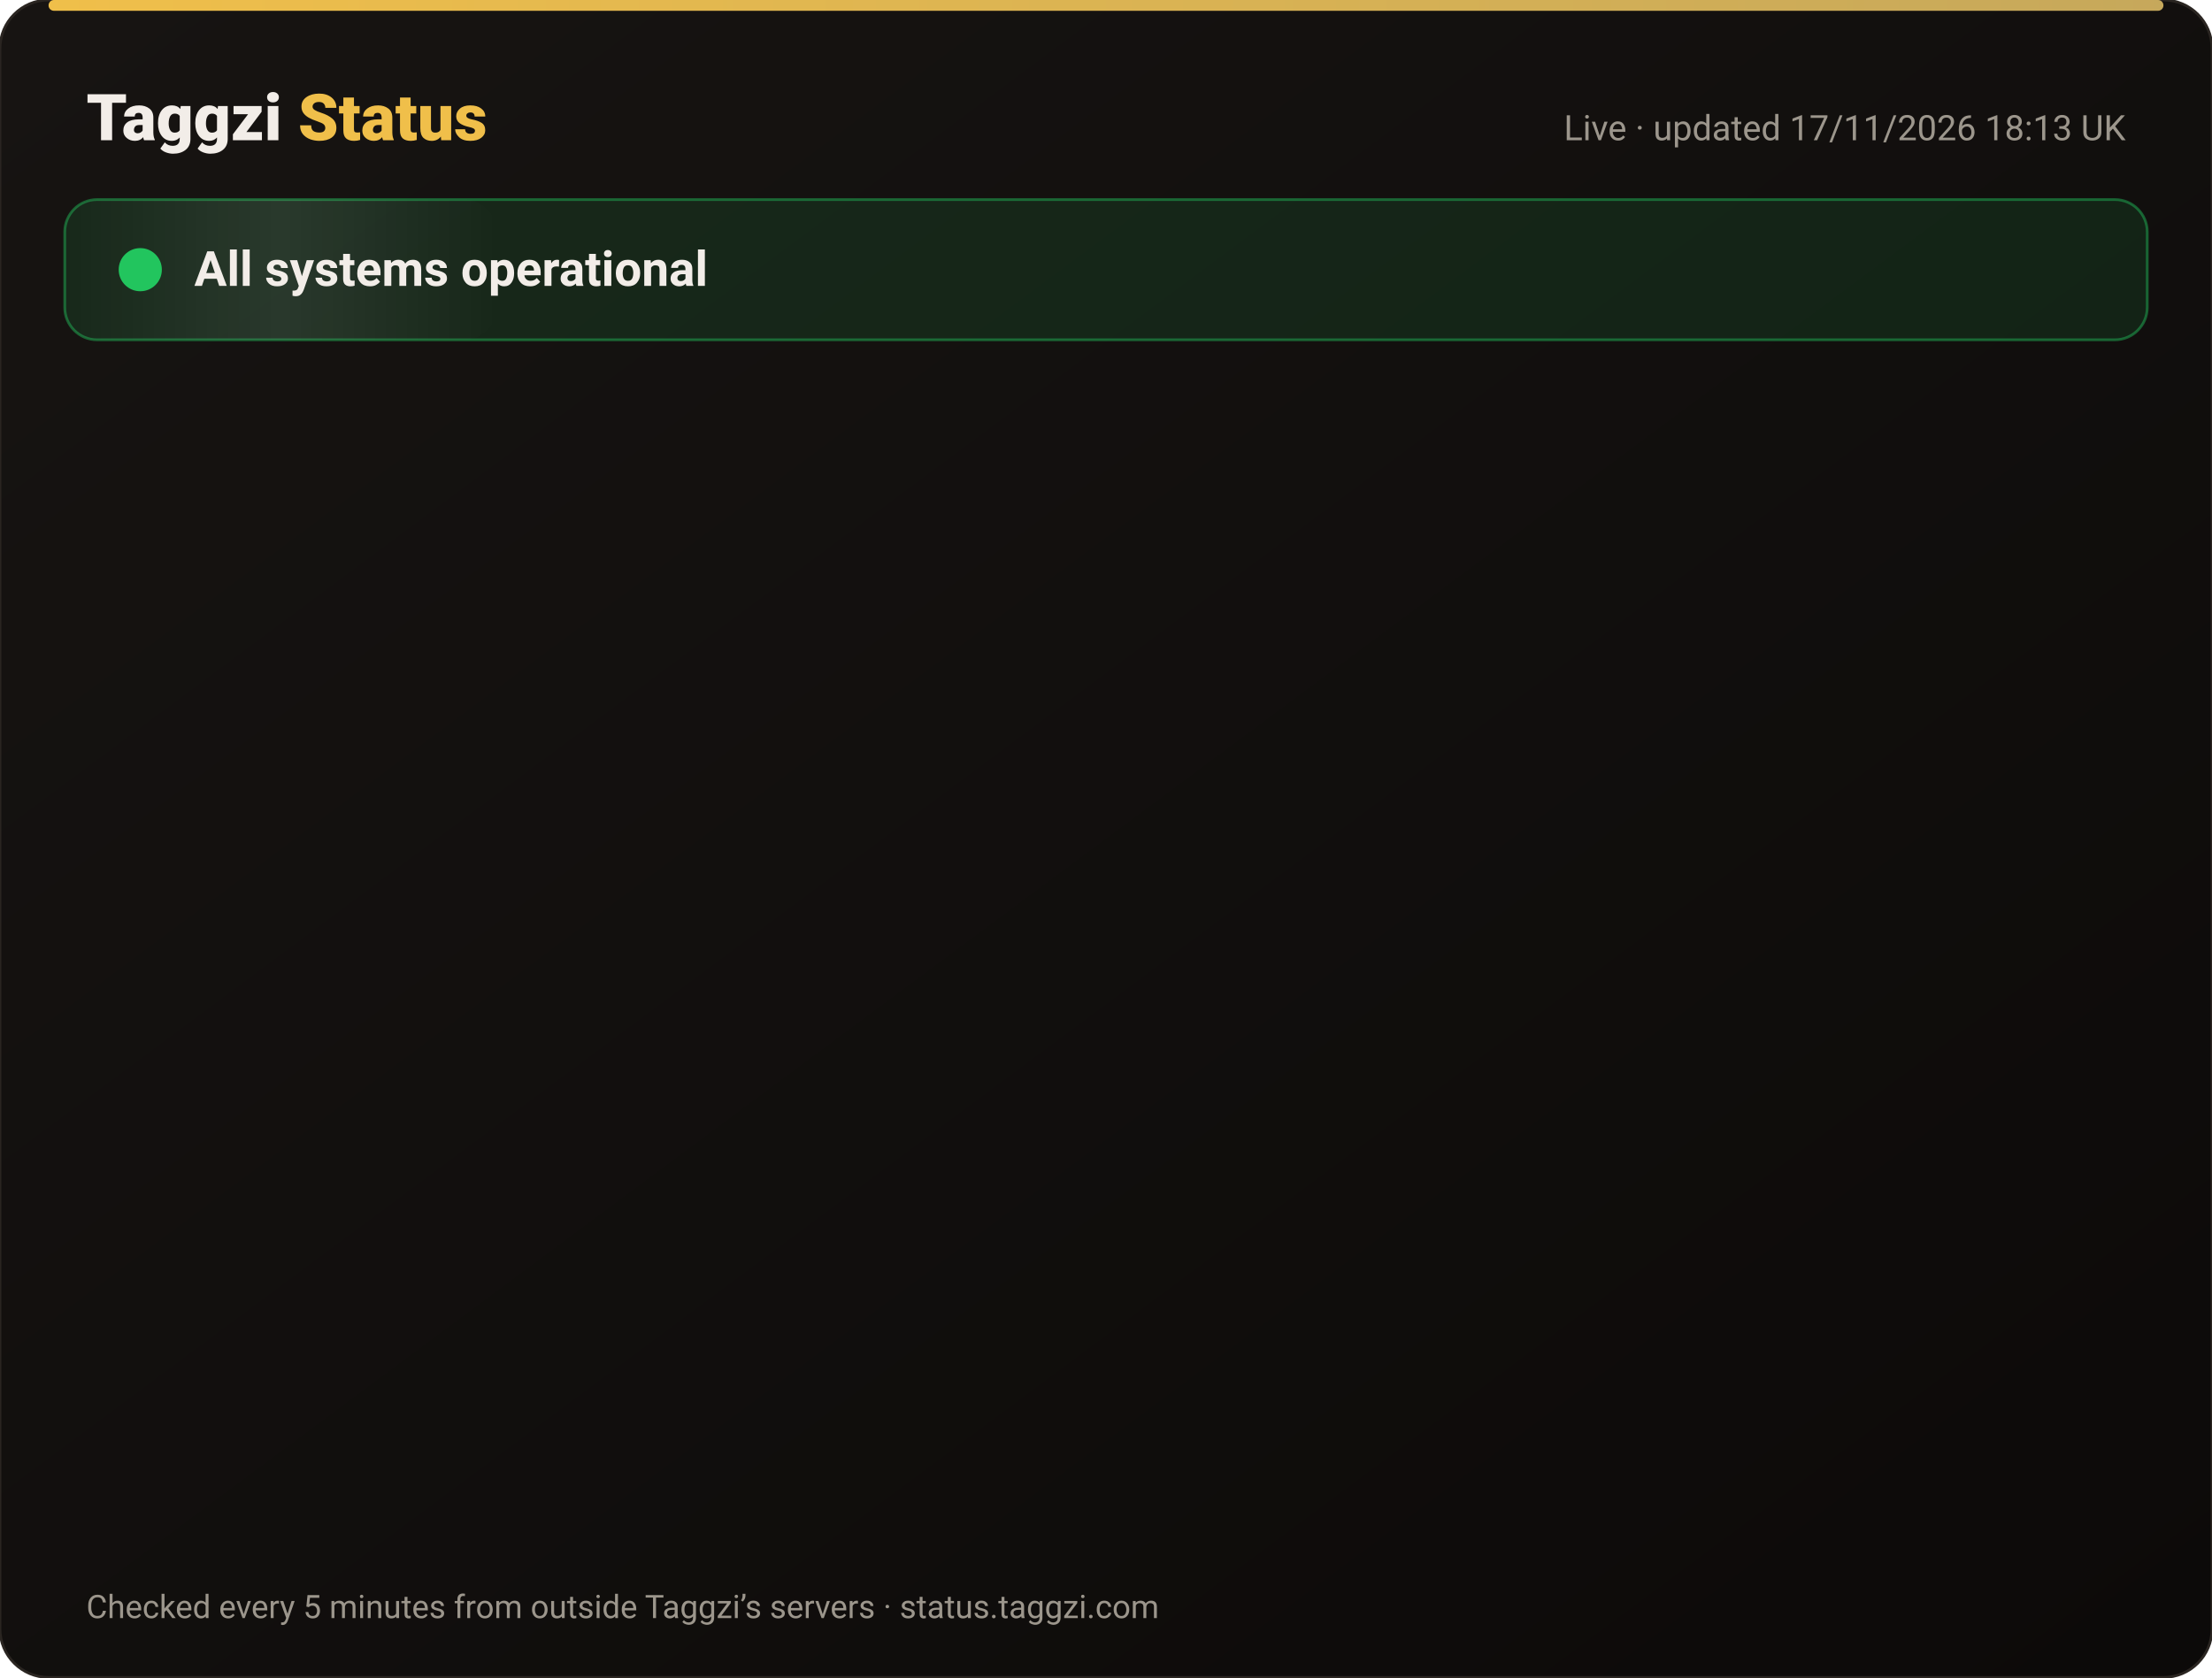
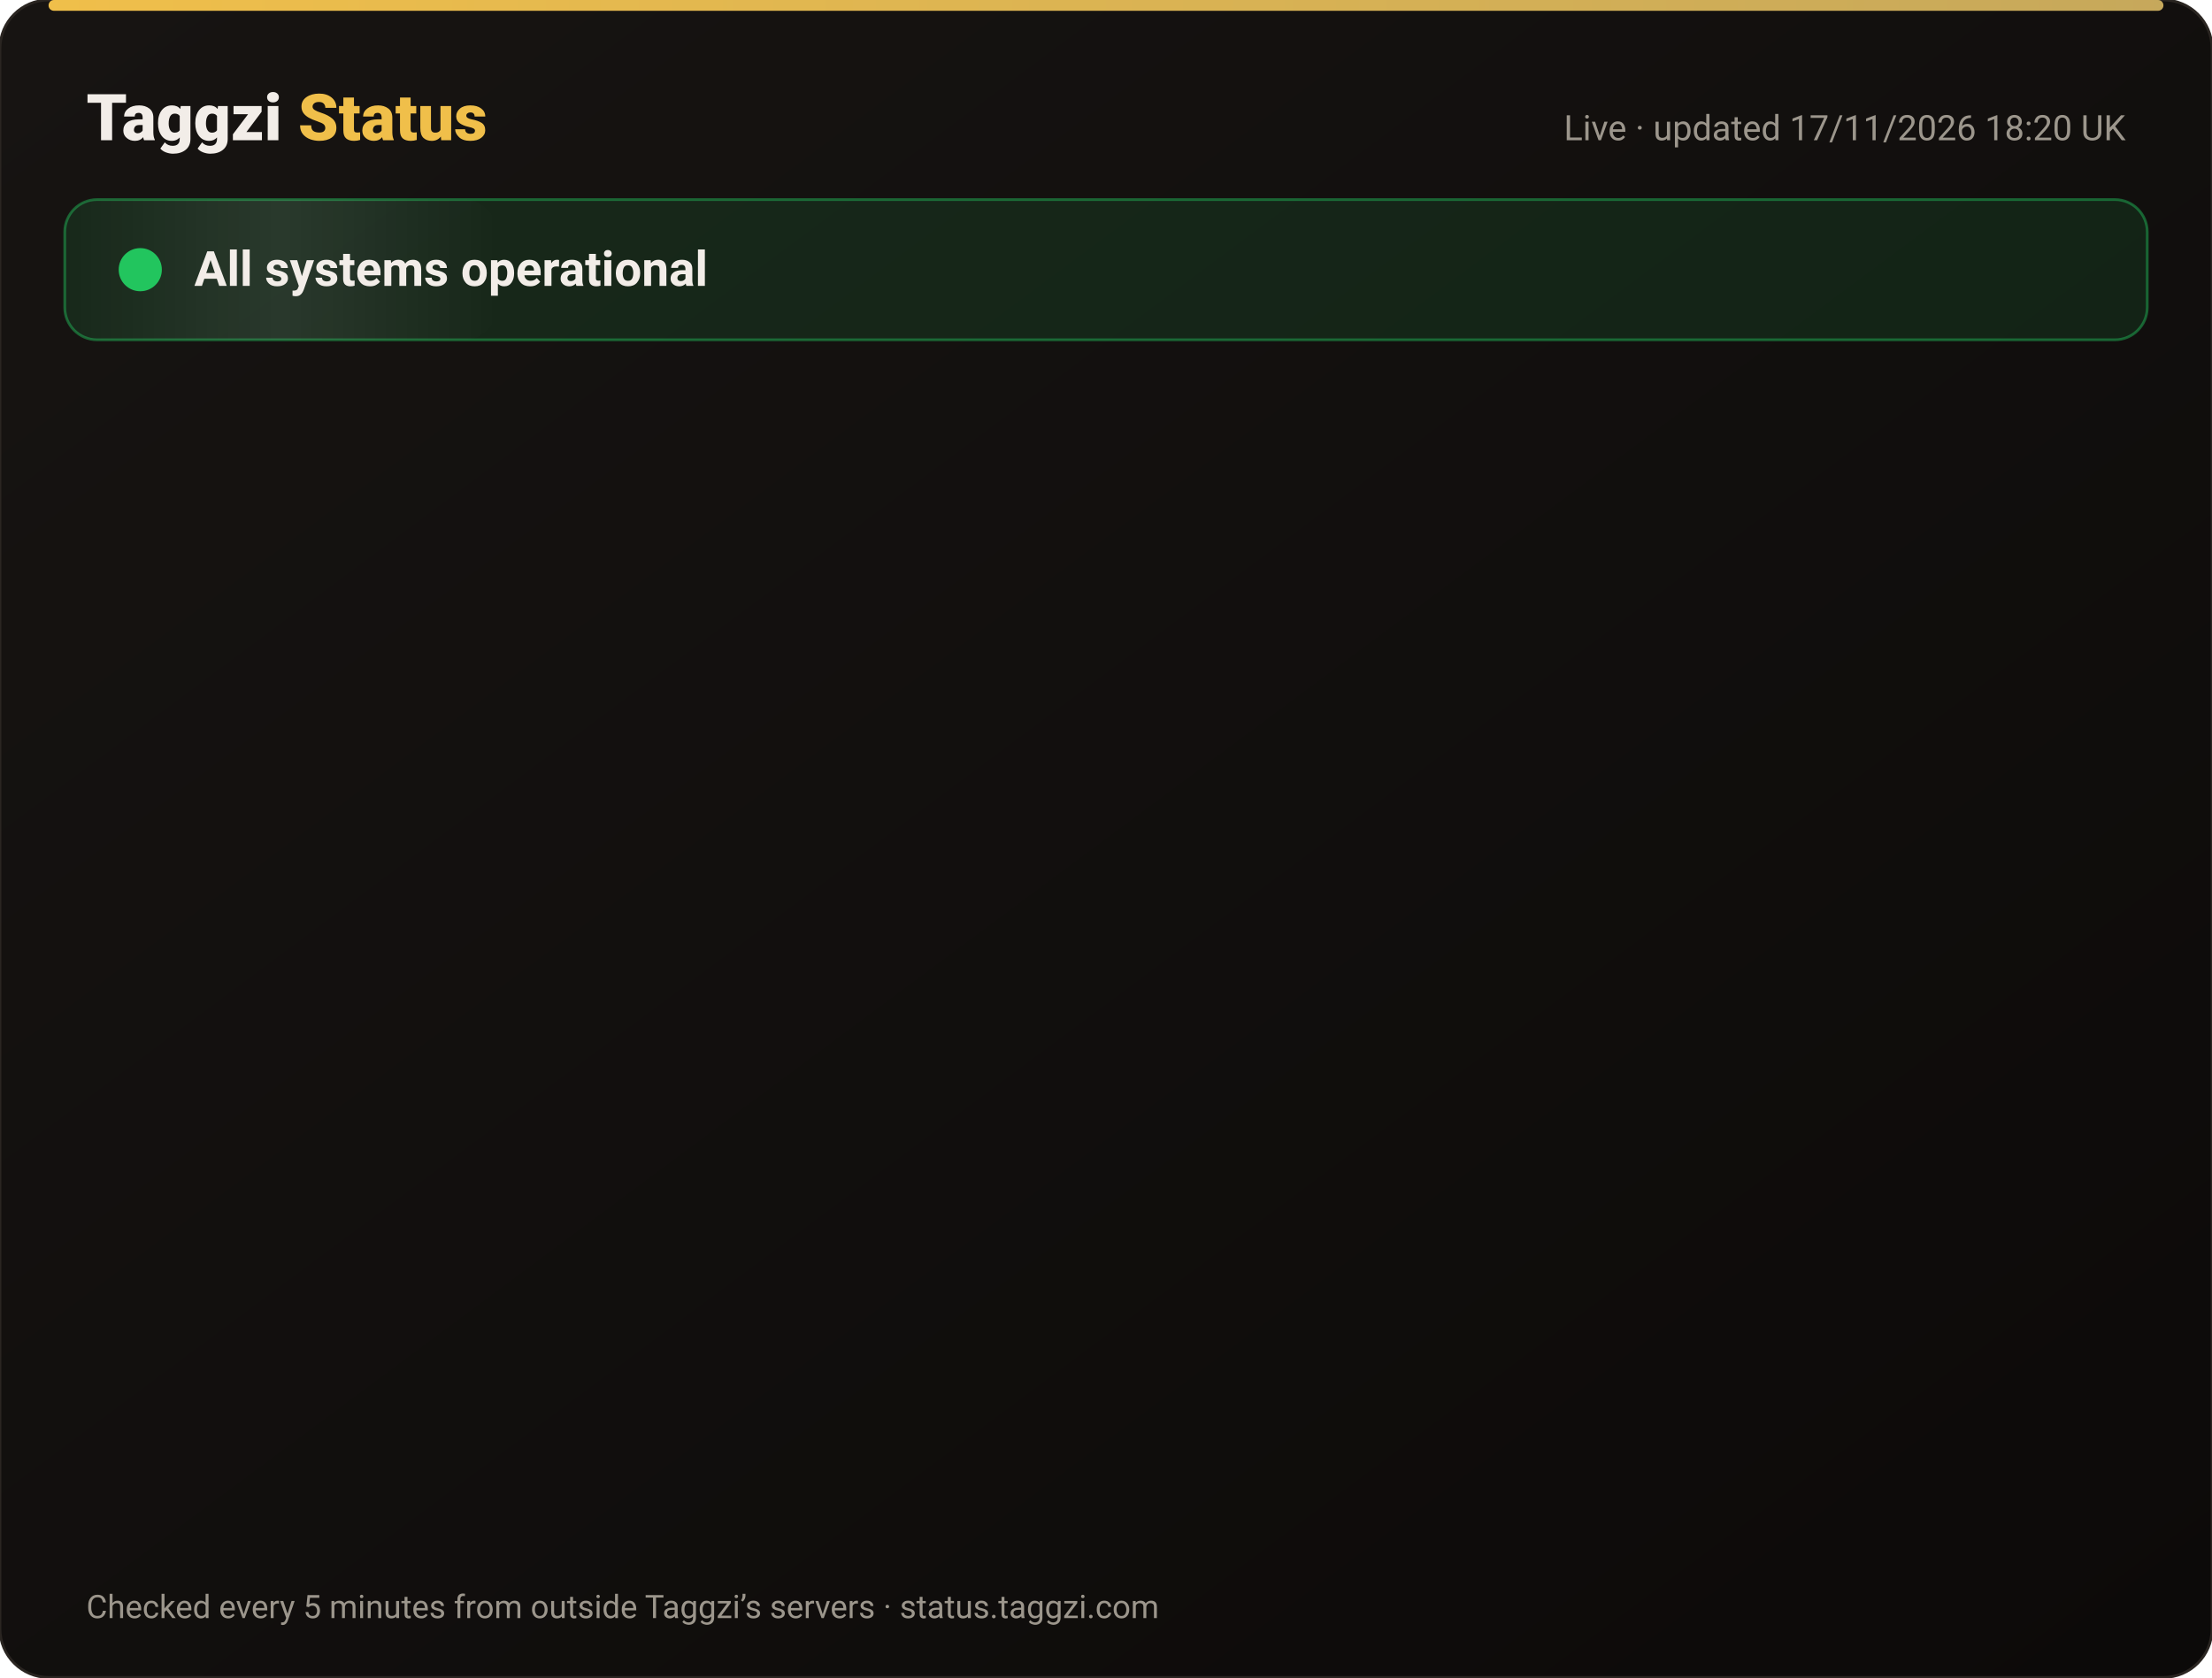
<svg xmlns="http://www.w3.org/2000/svg" width="820" height="622" viewBox="0 0 820 622" font-family="-apple-system,Segoe UI,Roboto,Helvetica,Arial,sans-serif">
  <defs>
    <linearGradient id="bg" x1="0" y1="0" x2="1" y2="1">
      <stop offset="0" stop-color="#171412" />
      <stop offset="1" stop-color="#0C0A09" />
    </linearGradient>
    <linearGradient id="gold" x1="0" x2="1">
      <stop offset="0" stop-color="#F0BF4A" />
      <stop offset="1" stop-color="#c6a85b" />
    </linearGradient>
    <linearGradient id="shine" x1="0" x2="1">
      <stop offset="0" stop-color="#fff" stop-opacity="0" />
      <stop offset=".5" stop-color="#fff" stop-opacity=".08" />
      <stop offset="1" stop-color="#fff" stop-opacity="0" />
    </linearGradient>
  </defs>
  <rect width="820" height="622" rx="18" fill="url(#bg)" stroke="#2a2521" />
  <rect x="18" y="0" width="784" height="4" rx="2" fill="url(#gold)" />
  <text x="32" y="52" font-size="24" font-weight="800" fill="#F2EDE8">Taggzi <tspan fill="#F0BF4A">Status</tspan>
  </text>
-   <text x="788" y="52" font-size="13" fill="#9C968C" text-anchor="end">Live · updated 17/11/2026 18:13 UK</text>
+   <text x="788" y="52" font-size="13" fill="#9C968C" text-anchor="end">Live · updated 17/11/2026 18:20 UK</text>
  <rect x="24" y="74" width="772" height="52" rx="12" fill="#22c55e" fill-opacity=".12" stroke="#22c55e" stroke-opacity=".45" />
  <rect x="24" y="74" width="160" height="52" rx="12" fill="url(#shine)">
    <animate attributeName="x" from="-160" to="820" dur="4s" repeatCount="indefinite" />
  </rect>
  <circle cx="52" cy="100" r="7" fill="#22c55e" />
  <circle cx="52" cy="100" r="7" fill="none" stroke="#22c55e" stroke-width="2">
    <animate attributeName="r" values="7;15;7" dur="2s" repeatCount="indefinite" />
    <animate attributeName="opacity" values=".9;0;.9" dur="2s" repeatCount="indefinite" />
  </circle>
  <text x="72" y="106" font-size="18" font-weight="700" fill="#F2EDE8">All systems operational</text>
  <g opacity="0">
    <animate attributeName="opacity" from="0" to="1" begin="0.00s" dur=".6s" fill="freeze" />
    <line x1="32" y1="188" x2="788" y2="188" stroke="#2a2521" />
    <circle cx="44" cy="166" r="6" fill="#22c55e">
      <animate attributeName="opacity" values="1;.45;1" dur="2.4s" begin="0.00s" repeatCount="indefinite" />
    </circle>
    <text x="62" y="171" font-size="15" font-weight="650" fill="#F2EDE8">Website</text>
    <text x="630" y="171" font-size="13" fill="#9C968C" text-anchor="end">99.97% uptime</text>
    <rect x="648" y="154" width="140" height="24" rx="12" fill="#22c55e" fill-opacity=".14" stroke="#22c55e" stroke-opacity=".5" />
    <text x="718" y="171" font-size="12" font-weight="700" fill="#22c55e" text-anchor="middle">Operational</text>
  </g>
  <g opacity="0">
    <animate attributeName="opacity" from="0" to="1" begin="0.15s" dur=".6s" fill="freeze" />
    <line x1="32" y1="234" x2="788" y2="234" stroke="#2a2521" />
    <circle cx="44" cy="212" r="6" fill="#22c55e">
      <animate attributeName="opacity" values="1;.45;1" dur="2.4s" begin="0.15s" repeatCount="indefinite" />
    </circle>
    <text x="62" y="217" font-size="15" font-weight="650" fill="#F2EDE8">Tag scans</text>
    <text x="630" y="217" font-size="13" fill="#9C968C" text-anchor="end">99.97% uptime</text>
    <rect x="648" y="200" width="140" height="24" rx="12" fill="#22c55e" fill-opacity=".14" stroke="#22c55e" stroke-opacity=".5" />
    <text x="718" y="217" font-size="12" font-weight="700" fill="#22c55e" text-anchor="middle">Operational</text>
  </g>
  <g opacity="0">
    <animate attributeName="opacity" from="0" to="1" begin="0.30s" dur=".6s" fill="freeze" />
    <line x1="32" y1="280" x2="788" y2="280" stroke="#2a2521" />
    <circle cx="44" cy="258" r="6" fill="#22c55e">
      <animate attributeName="opacity" values="1;.45;1" dur="2.4s" begin="0.30s" repeatCount="indefinite" />
    </circle>
    <text x="62" y="263" font-size="15" font-weight="650" fill="#F2EDE8">Manual tag lookup</text>
    <text x="630" y="263" font-size="13" fill="#9C968C" text-anchor="end">99.97% uptime</text>
    <rect x="648" y="246" width="140" height="24" rx="12" fill="#22c55e" fill-opacity=".14" stroke="#22c55e" stroke-opacity=".5" />
    <text x="718" y="263" font-size="12" font-weight="700" fill="#22c55e" text-anchor="middle">Operational</text>
  </g>
  <g opacity="0">
    <animate attributeName="opacity" from="0" to="1" begin="0.45s" dur=".6s" fill="freeze" />
    <line x1="32" y1="326" x2="788" y2="326" stroke="#2a2521" />
    <circle cx="44" cy="304" r="6" fill="#22c55e">
      <animate attributeName="opacity" values="1;.45;1" dur="2.4s" begin="0.45s" repeatCount="indefinite" />
    </circle>
    <text x="62" y="309" font-size="15" font-weight="650" fill="#F2EDE8">App &amp; login</text>
    <text x="630" y="309" font-size="13" fill="#9C968C" text-anchor="end">99.97% uptime</text>
    <rect x="648" y="292" width="140" height="24" rx="12" fill="#22c55e" fill-opacity=".14" stroke="#22c55e" stroke-opacity=".5" />
    <text x="718" y="309" font-size="12" font-weight="700" fill="#22c55e" text-anchor="middle">Operational</text>
  </g>
  <g opacity="0">
    <animate attributeName="opacity" from="0" to="1" begin="0.60s" dur=".6s" fill="freeze" />
    <line x1="32" y1="372" x2="788" y2="372" stroke="#2a2521" />
    <circle cx="44" cy="350" r="6" fill="#22c55e">
      <animate attributeName="opacity" values="1;.45;1" dur="2.4s" begin="0.60s" repeatCount="indefinite" />
    </circle>
    <text x="62" y="355" font-size="15" font-weight="650" fill="#F2EDE8">Community alerts</text>
    <text x="630" y="355" font-size="13" fill="#9C968C" text-anchor="end">99.97% uptime</text>
    <rect x="648" y="338" width="140" height="24" rx="12" fill="#22c55e" fill-opacity=".14" stroke="#22c55e" stroke-opacity=".5" />
    <text x="718" y="355" font-size="12" font-weight="700" fill="#22c55e" text-anchor="middle">Operational</text>
  </g>
  <g opacity="0">
    <animate attributeName="opacity" from="0" to="1" begin="0.75s" dur=".6s" fill="freeze" />
    <line x1="32" y1="418" x2="788" y2="418" stroke="#2a2521" />
    <circle cx="44" cy="396" r="6" fill="#22c55e">
      <animate attributeName="opacity" values="1;.45;1" dur="2.4s" begin="0.75s" repeatCount="indefinite" />
    </circle>
    <text x="62" y="401" font-size="15" font-weight="650" fill="#F2EDE8">Private calling</text>
    <text x="630" y="401" font-size="13" fill="#9C968C" text-anchor="end">99.97% uptime</text>
    <rect x="648" y="384" width="140" height="24" rx="12" fill="#22c55e" fill-opacity=".14" stroke="#22c55e" stroke-opacity=".5" />
    <text x="718" y="401" font-size="12" font-weight="700" fill="#22c55e" text-anchor="middle">Operational</text>
  </g>
  <g opacity="0">
    <animate attributeName="opacity" from="0" to="1" begin="0.90s" dur=".6s" fill="freeze" />
    <line x1="32" y1="464" x2="788" y2="464" stroke="#2a2521" />
    <circle cx="44" cy="442" r="6" fill="#22c55e">
      <animate attributeName="opacity" values="1;.45;1" dur="2.4s" begin="0.90s" repeatCount="indefinite" />
    </circle>
    <text x="62" y="447" font-size="15" font-weight="650" fill="#F2EDE8">Payments</text>
    <text x="630" y="447" font-size="13" fill="#9C968C" text-anchor="end">99.97% uptime</text>
    <rect x="648" y="430" width="140" height="24" rx="12" fill="#22c55e" fill-opacity=".14" stroke="#22c55e" stroke-opacity=".5" />
    <text x="718" y="447" font-size="12" font-weight="700" fill="#22c55e" text-anchor="middle">Operational</text>
  </g>
  <g opacity="0">
    <animate attributeName="opacity" from="0" to="1" begin="1.05s" dur=".6s" fill="freeze" />
    <line x1="32" y1="510" x2="788" y2="510" stroke="#2a2521" />
    <circle cx="44" cy="488" r="6" fill="#22c55e">
      <animate attributeName="opacity" values="1;.45;1" dur="2.4s" begin="1.05s" repeatCount="indefinite" />
    </circle>
    <text x="62" y="493" font-size="15" font-weight="650" fill="#F2EDE8">Email &amp; support</text>
    <text x="630" y="493" font-size="13" fill="#9C968C" text-anchor="end">99.97% uptime</text>
    <rect x="648" y="476" width="140" height="24" rx="12" fill="#22c55e" fill-opacity=".14" stroke="#22c55e" stroke-opacity=".5" />
    <text x="718" y="493" font-size="12" font-weight="700" fill="#22c55e" text-anchor="middle">Operational</text>
  </g>
  <g opacity="0">
    <animate attributeName="opacity" from="0" to="1" begin="1.20s" dur=".6s" fill="freeze" />
    <line x1="32" y1="556" x2="788" y2="556" stroke="#2a2521" />
    <circle cx="44" cy="534" r="6" fill="#22c55e">
      <animate attributeName="opacity" values="1;.45;1" dur="2.4s" begin="1.20s" repeatCount="indefinite" />
    </circle>
    <text x="62" y="539" font-size="15" font-weight="650" fill="#F2EDE8">Secure connection (SSL)</text>
    <text x="630" y="539" font-size="13" fill="#9C968C" text-anchor="end">100.00% uptime</text>
    <rect x="648" y="522" width="140" height="24" rx="12" fill="#22c55e" fill-opacity=".14" stroke="#22c55e" stroke-opacity=".5" />
    <text x="718" y="539" font-size="12" font-weight="700" fill="#22c55e" text-anchor="middle">Operational</text>
  </g>
  <text x="32" y="600" font-size="12" fill="#9C968C">Checked every 5 minutes from outside Taggzi’s servers · status.taggzi.com</text>
</svg>
